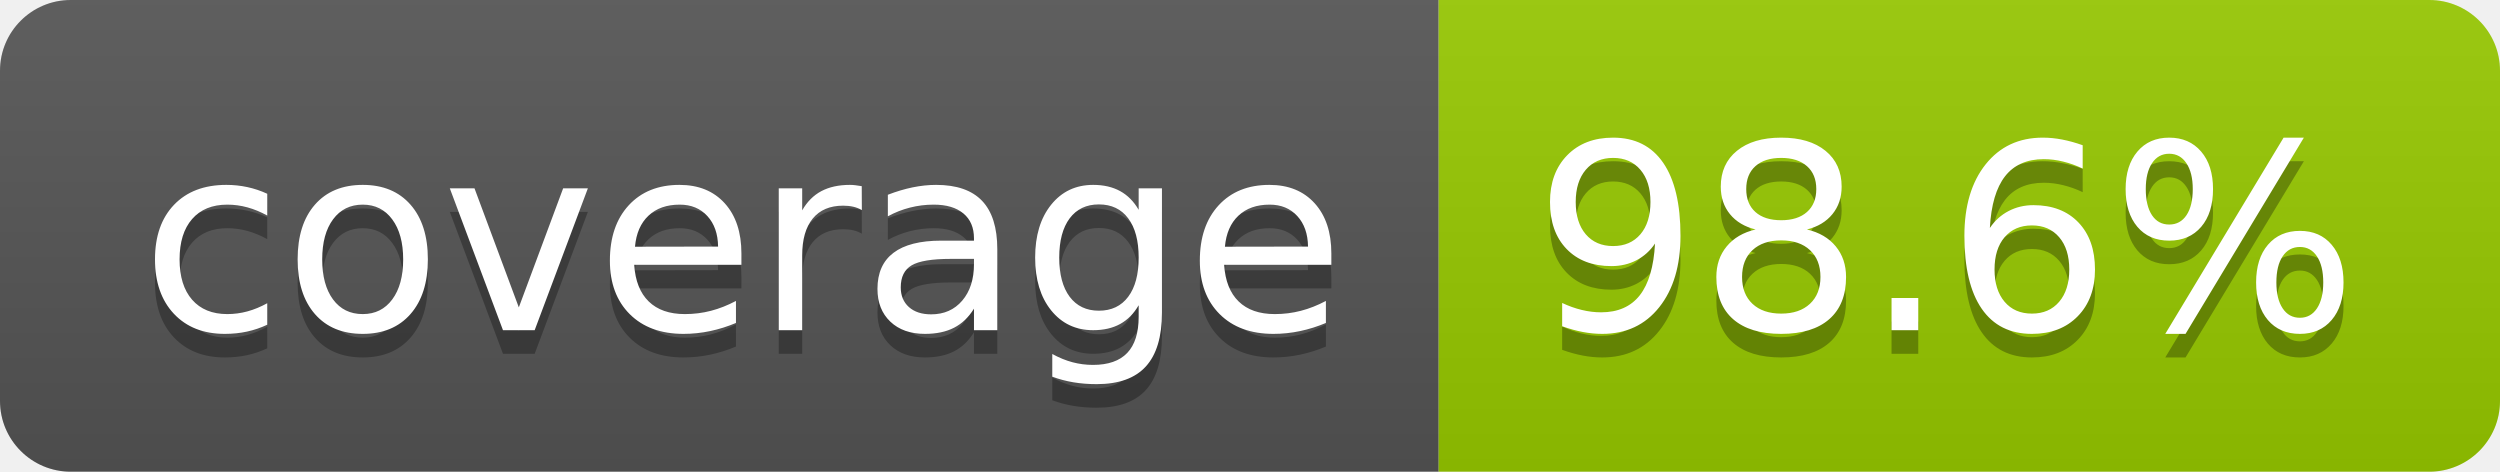
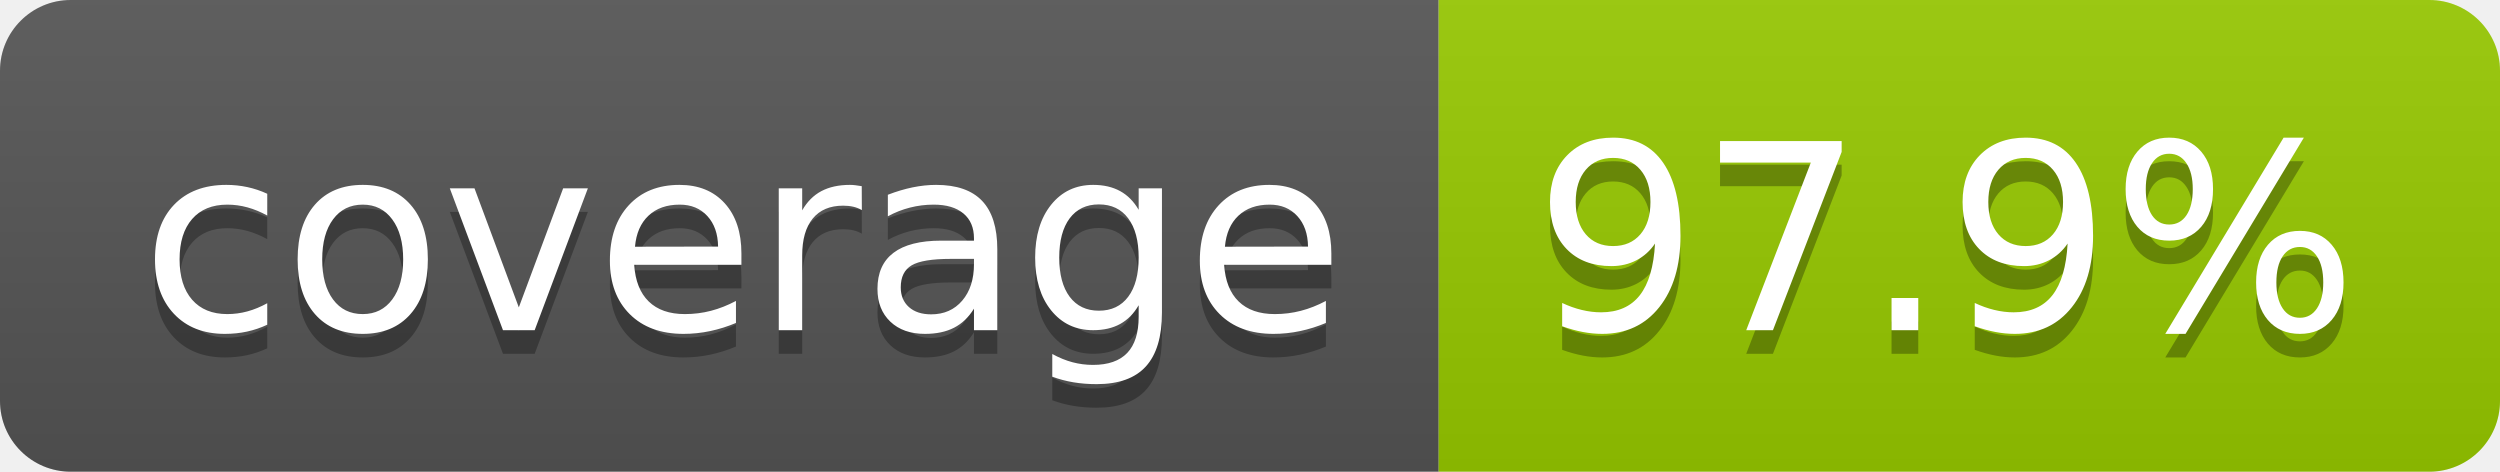
- <svg xmlns="http://www.w3.org/2000/svg" width="106" height="20" role="img" aria-label="coverage: 98.6%">
+ <svg xmlns="http://www.w3.org/2000/svg" width="106" height="20" role="img" aria-label="coverage: 97.9%">
  <linearGradient id="s" x2="0" y2="100%">
    <stop offset="0" stop-color="#bbb" stop-opacity=".1" />
    <stop offset="1" stop-opacity=".1" />
  </linearGradient>
  <clipPath id="r">
    <rect width="106" height="20" rx="3" fill="#fff" />
  </clipPath>
  <g clip-path="url(#r)">
    <rect width="61" height="20" fill="#555" />
    <rect x="61" width="45" height="20" fill="#97ca00" />
    <rect width="106" height="20" fill="url(#s)" />
  </g>
  <g fill="#fff" text-anchor="middle" font-family="Verdana,Geneva,DejaVu Sans,sans-serif" text-rendering="geometricPrecision" font-size="110">
    <text aria-hidden="true" x="315" y="150" fill="#010101" fill-opacity=".3" transform="scale(.1)" textLength="510">coverage</text>
    <text x="315" y="140" transform="scale(.1)" fill="#fff" textLength="510">coverage</text>
-     <text aria-hidden="true" x="825" y="150" fill="#010101" fill-opacity=".3" transform="scale(.1)" textLength="350">98.6%</text>
-     <text x="825" y="140" transform="scale(.1)" fill="#fff" textLength="350">98.6%</text>
+     <text aria-hidden="true" x="825" y="150" fill="#010101" fill-opacity=".3" transform="scale(.1)" textLength="350">97.9%</text>
+     <text x="825" y="140" transform="scale(.1)" fill="#fff" textLength="350">97.9%</text>
  </g>
</svg>
